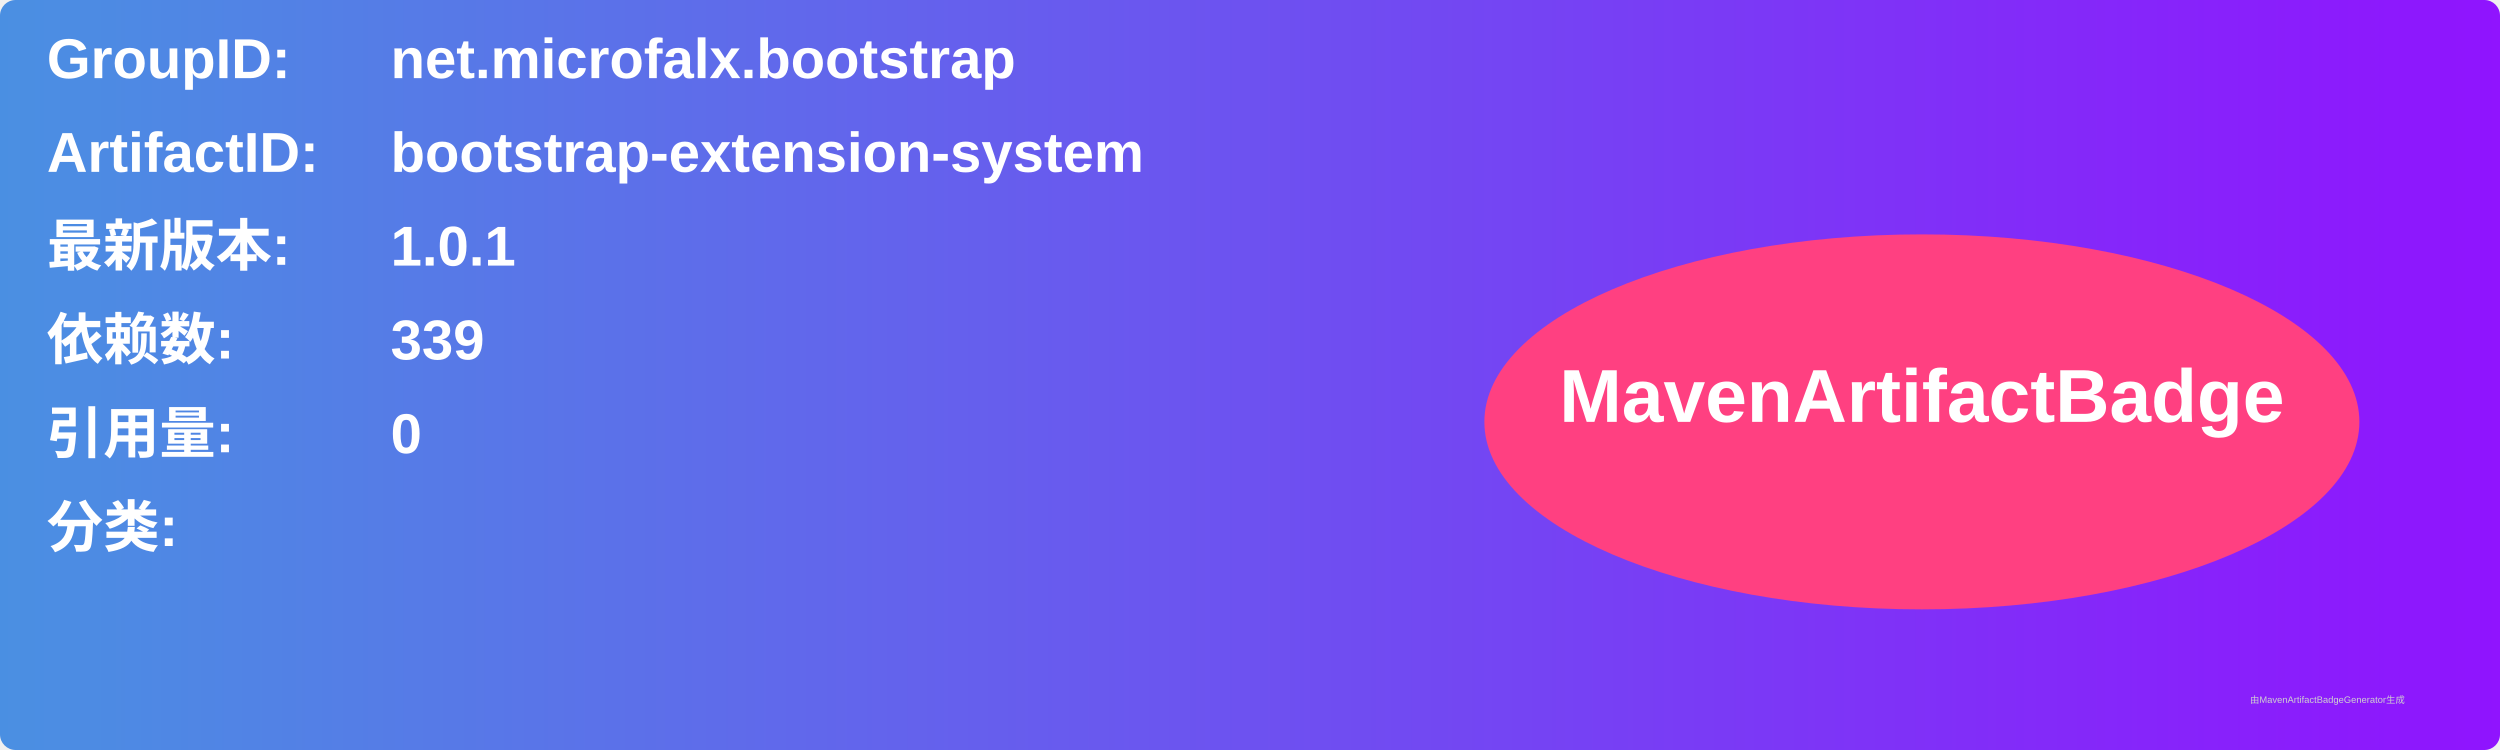
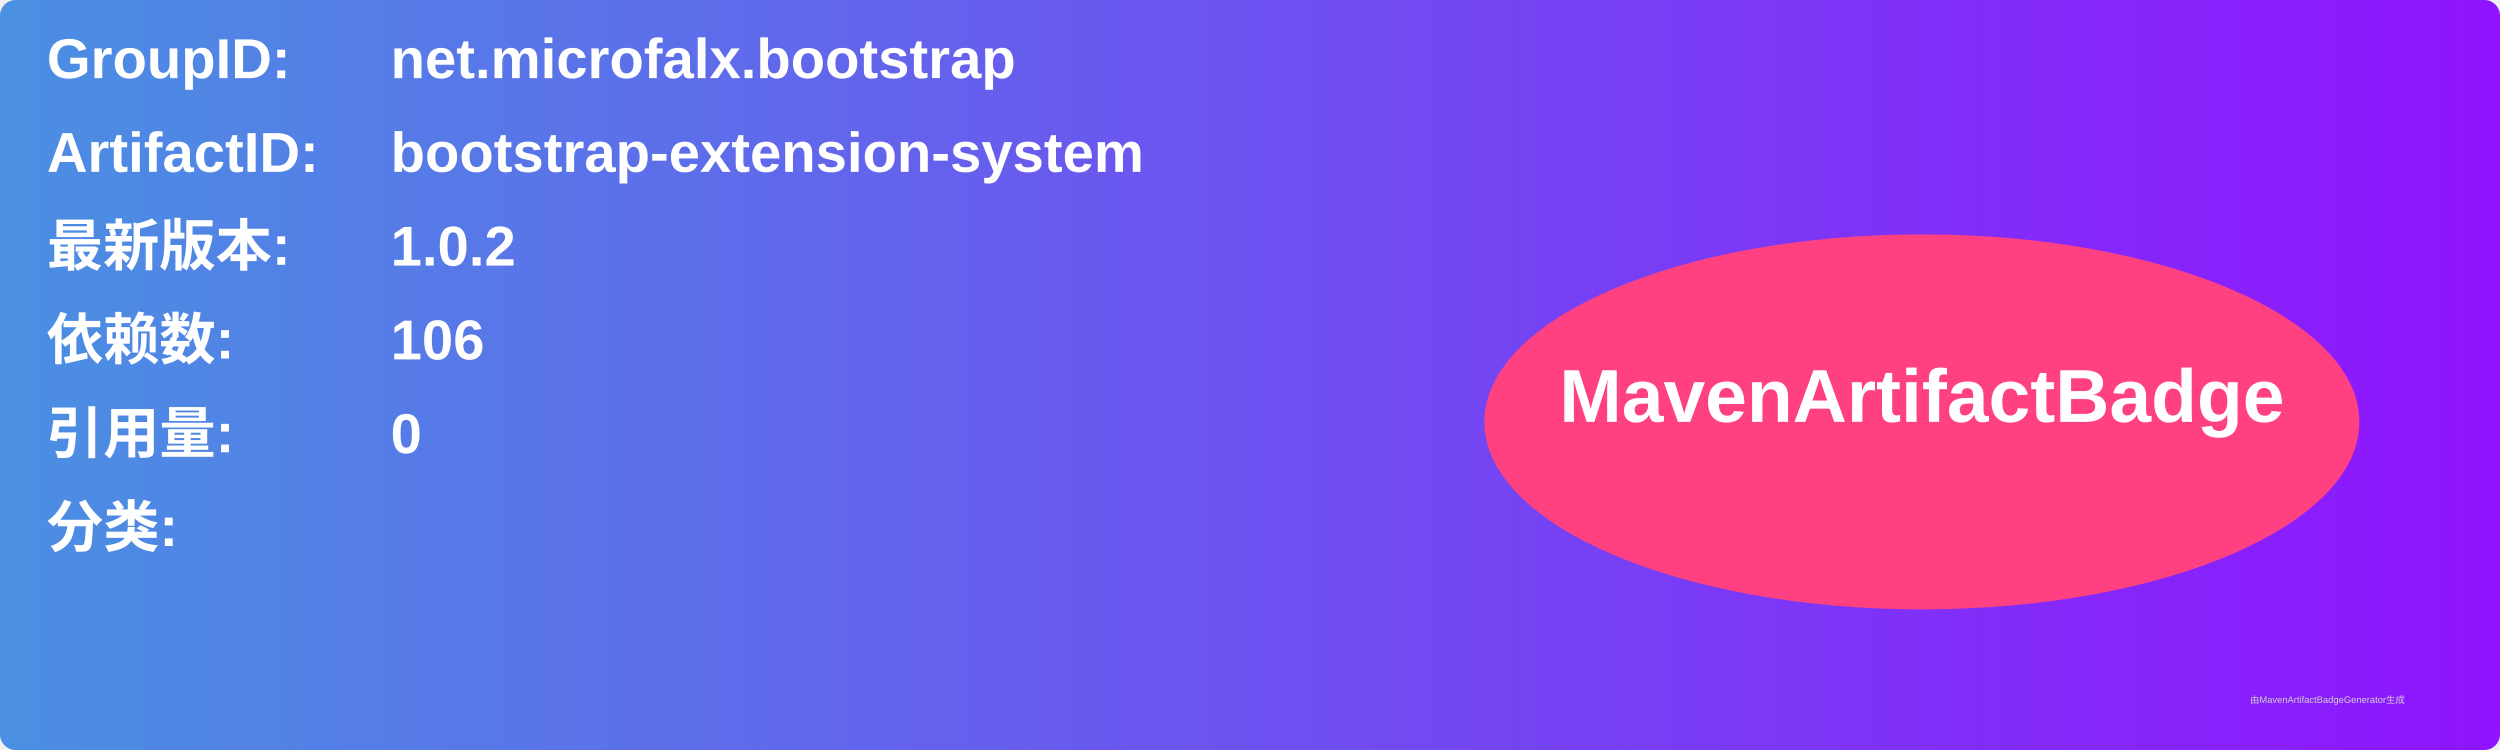
<svg xmlns="http://www.w3.org/2000/svg" width="800" height="240" viewBox="0 0 800 240">
  <linearGradient id="grad" x1="0%" y1="0%" x2="100%" y2="0%">
    <stop offset="0%" stop-color="#4a90e2" />
    <stop offset="100%" stop-color="#9013fe" />
  </linearGradient>
  <rect width="100%" height="100%" rx="5" ry="5" fill="url(#grad)" />
  <g transform="translate(15, 15)">
    <text x="0" y="10" font-family="Arial" font-size="18" fill="white" font-weight="bold" width="260">GroupID:</text>
    <text x="110" y="10" font-family="Arial" font-size="18" fill="white" font-weight="bold" width="460">net.microfalx.bootstrap</text>
    <text x="0" y="40" font-family="Arial" font-size="18" fill="white" font-weight="bold" width="260">ArtifactID:</text>
    <text x="110" y="40" font-family="Arial" font-size="18" fill="white" font-weight="bold" width="460">bootstrap-extension-system</text>
    <text x="0" y="70" font-family="Arial" font-size="18" fill="white" font-weight="bold">最新版本:</text>
    <text x="110" y="70" font-family="Arial" font-size="18" fill="white" font-weight="bold">
-       <tspan font-weight="bold">1.0.1</tspan>
+       <tspan font-weight="bold">1.0.2</tspan>
    </text>
    <text x="0" y="100" font-family="Arial" font-size="18" fill="white" font-weight="bold">依赖数: </text>
    <text x="110" y="100" font-family="Arial" font-size="18" fill="white">
-       <tspan font-weight="bold">339</tspan>
+       <tspan font-weight="bold">106</tspan>
    </text>
    <text x="0" y="130" font-family="Arial" font-size="18" fill="white" font-weight="bold">引用量: </text>
    <text x="110" y="130" font-family="Arial" font-size="18" fill="white">
      <tspan font-weight="bold">0</tspan>
    </text>
    <text x="0" y="160" font-family="Arial" font-size="18" fill="white" font-weight="bold">分类:</text>
    <text x="10" y="190" font-family="Arial" font-size="10" fill="white">
      <tspan font-weight="bold" />
    </text>
    <ellipse cx="600" cy="120" rx="140" ry="60" fill="#ff4081" />
    <text x="600" y="120" text-anchor="middle" font-family="Arial" font-size="24" fill="white" font-weight="bold">MavenArtifactBadge</text>
  </g>
  <text x="720" y="225" font-family="Arial" font-size="3" fill="#d0d0d0">由MavenArtifactBadgeGenerator生成</text>
</svg>
